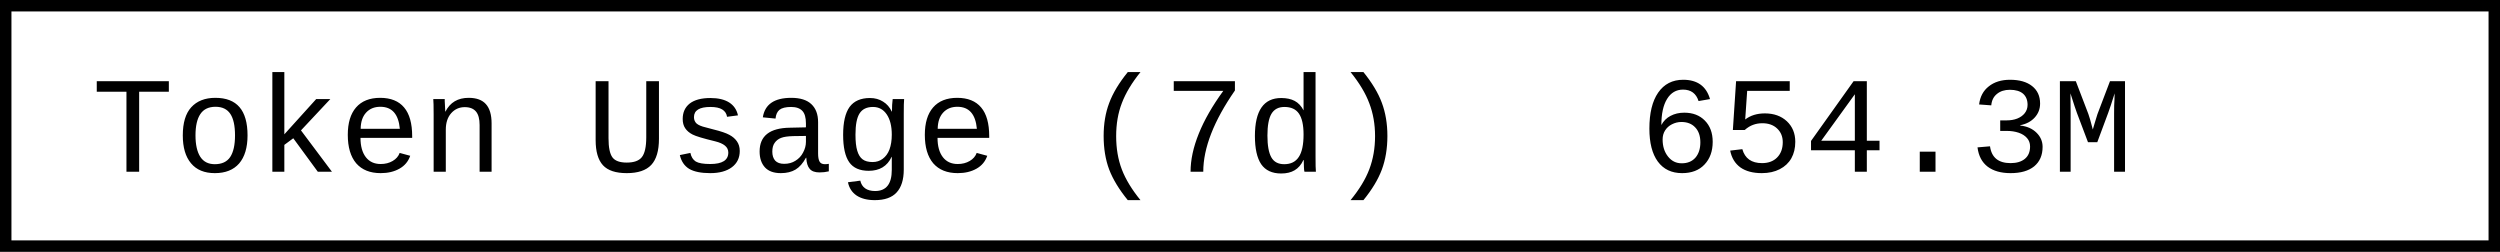
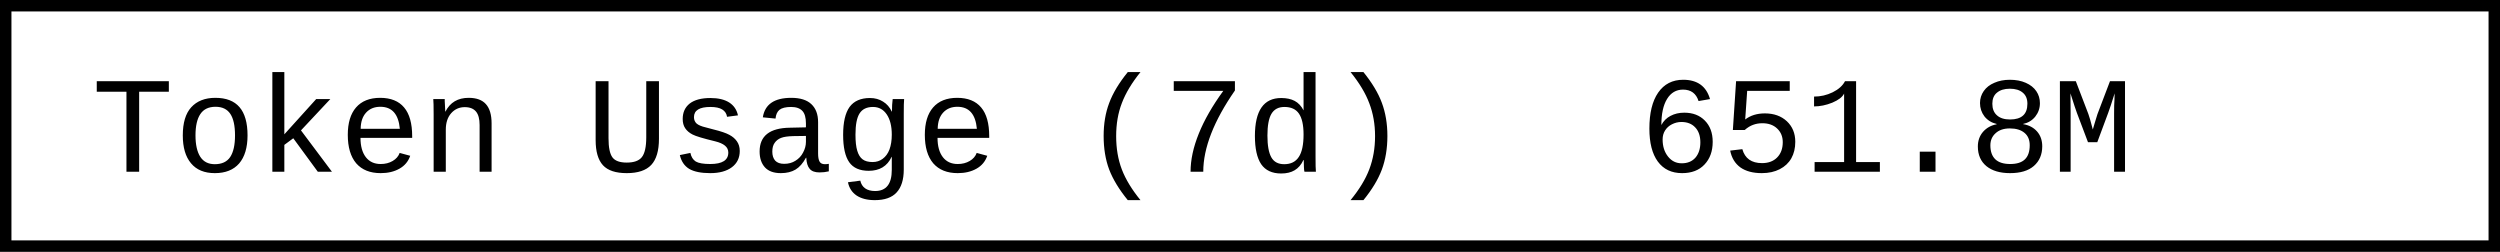
- <svg xmlns="http://www.w3.org/2000/svg" width="218.4" height="22" role="img" aria-label="Token Usage (7d): 654.3M">
+ <svg xmlns="http://www.w3.org/2000/svg" width="218.4" height="22" role="img" aria-label="Token Usage (7d): 651.8M">
  <rect x="0.5" y="0.5" width="217.4" height="21" fill="#fff" stroke="#000" stroke-width="1" />
  <g font-family="'Consolas','Monaco','Courier New',monospace" font-size="12" fill="#000">
    <text x="8" y="15">Token Usage (7d)</text>
-     <text x="143.2" y="15">654.3M</text>
+     <text x="143.2" y="15">651.8M</text>
  </g>
</svg>
